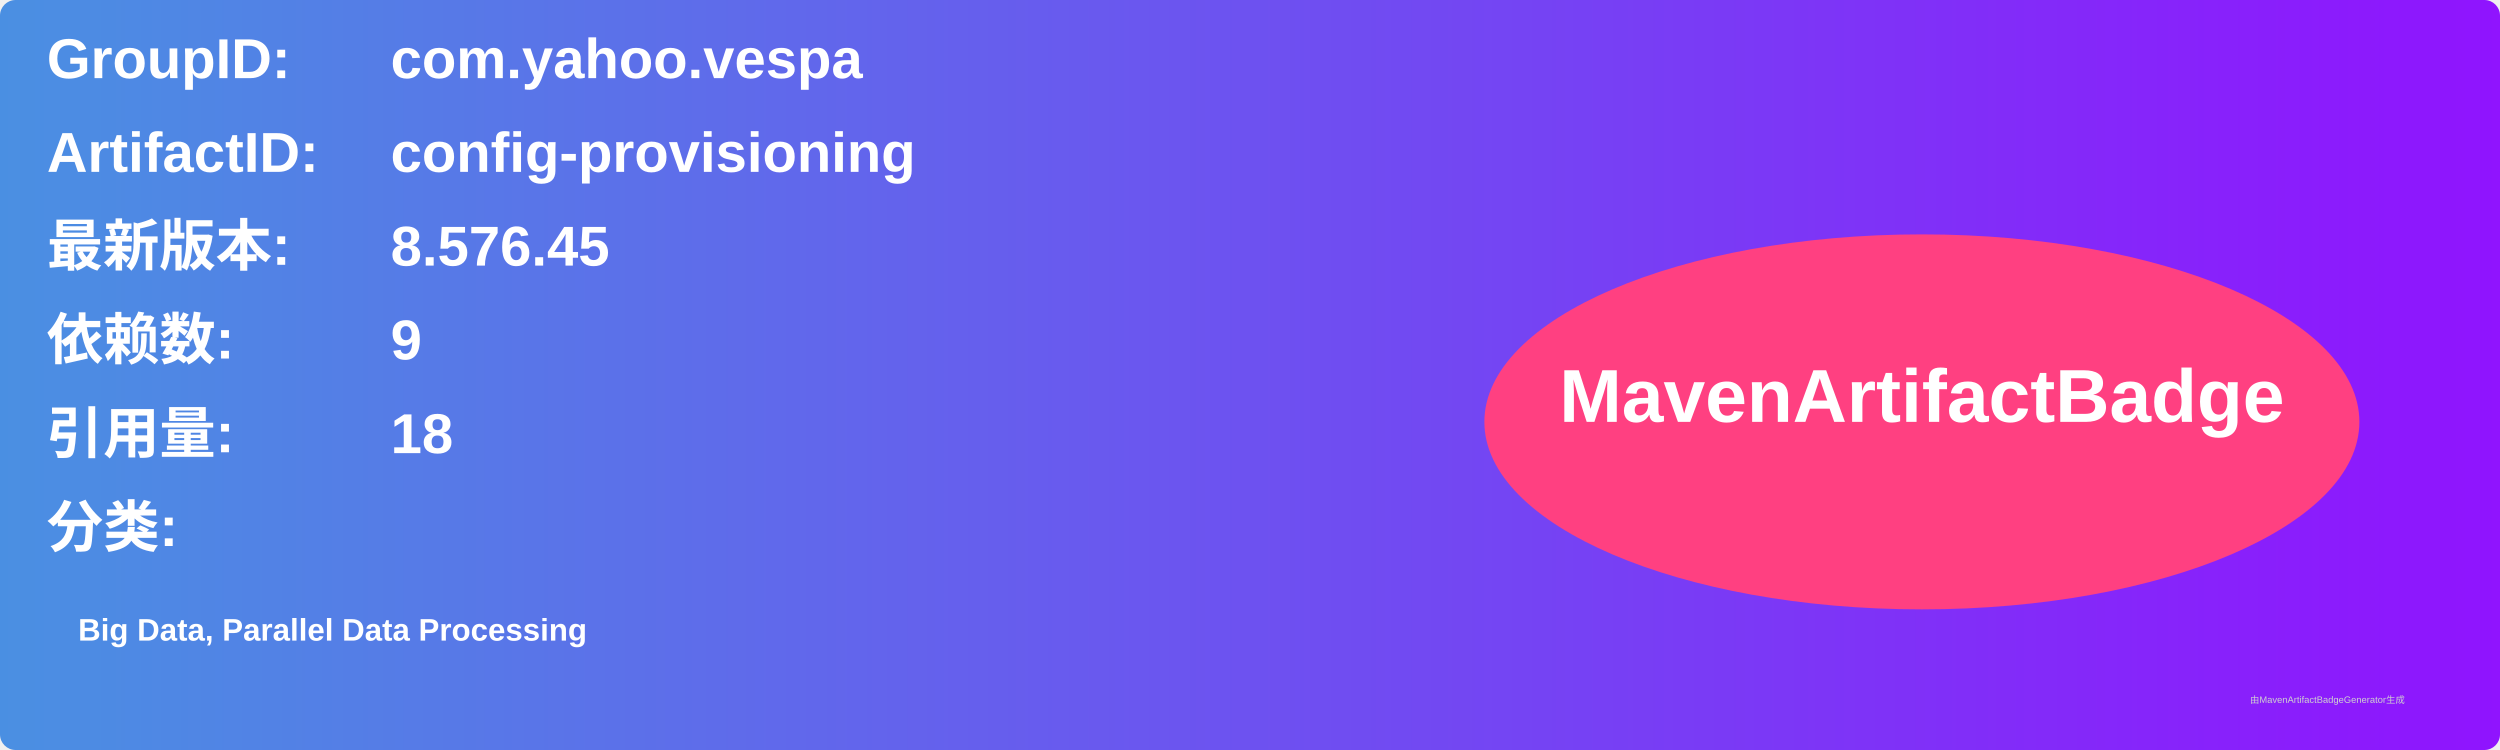
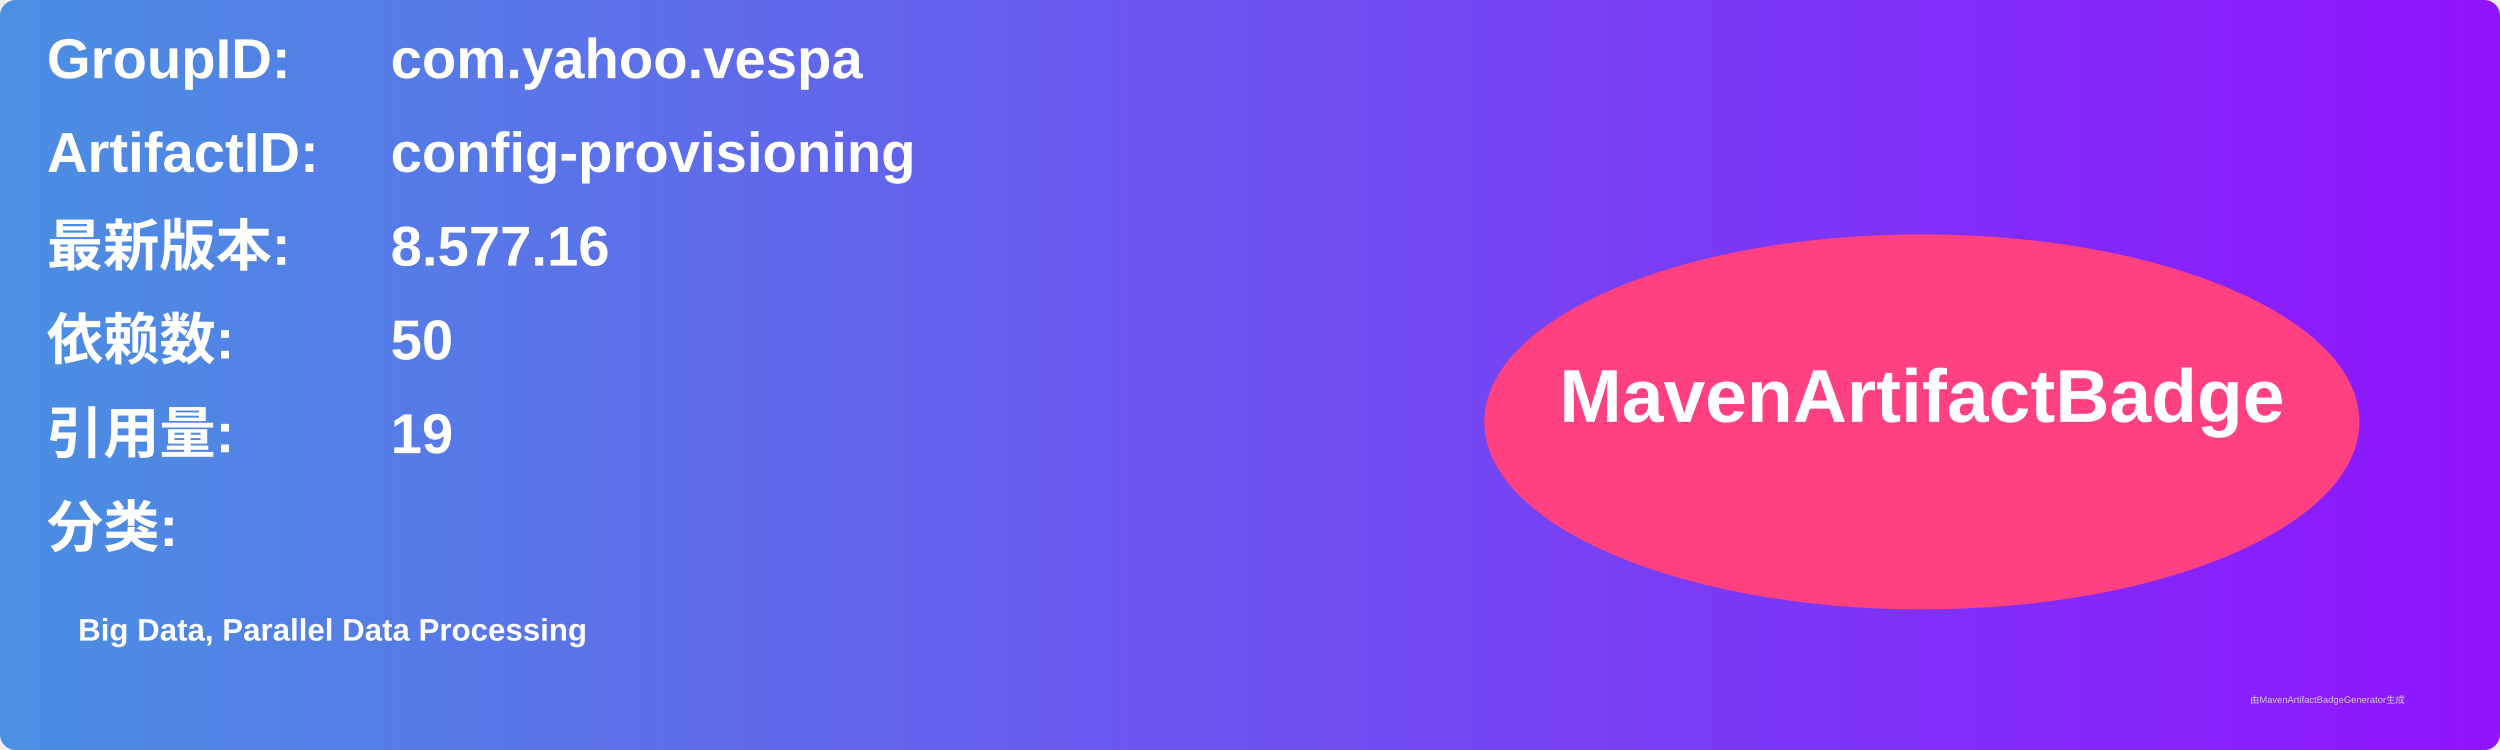
<svg xmlns="http://www.w3.org/2000/svg" width="800" height="240" viewBox="0 0 800 240">
  <linearGradient id="grad" x1="0%" y1="0%" x2="100%" y2="0%">
    <stop offset="0%" stop-color="#4a90e2" />
    <stop offset="100%" stop-color="#9013fe" />
  </linearGradient>
  <rect width="100%" height="100%" rx="5" ry="5" fill="url(#grad)" />
  <g transform="translate(15, 15)">
    <text x="0" y="10" font-family="Arial" font-size="18" fill="white" font-weight="bold" width="260">GroupID:</text>
    <text x="110" y="10" font-family="Arial" font-size="18" fill="white" font-weight="bold" width="460">com.yahoo.vespa</text>
    <text x="0" y="40" font-family="Arial" font-size="18" fill="white" font-weight="bold" width="260">ArtifactID:</text>
    <text x="110" y="40" font-family="Arial" font-size="18" fill="white" font-weight="bold" width="460">config-provisioning</text>
    <text x="0" y="70" font-family="Arial" font-size="18" fill="white" font-weight="bold">最新版本:</text>
    <text x="110" y="70" font-family="Arial" font-size="18" fill="white" font-weight="bold">
-       <tspan font-weight="bold">8.576.45</tspan>
+       <tspan font-weight="bold">8.577.16</tspan>
    </text>
    <text x="0" y="100" font-family="Arial" font-size="18" fill="white" font-weight="bold">依赖数: </text>
    <text x="110" y="100" font-family="Arial" font-size="18" fill="white">
-       <tspan font-weight="bold">9</tspan>
+       <tspan font-weight="bold">50</tspan>
    </text>
    <text x="0" y="130" font-family="Arial" font-size="18" fill="white" font-weight="bold">引用量: </text>
    <text x="110" y="130" font-family="Arial" font-size="18" fill="white">
-       <tspan font-weight="bold">18</tspan>
+       <tspan font-weight="bold">19</tspan>
    </text>
    <text x="0" y="160" font-family="Arial" font-size="18" fill="white" font-weight="bold">分类:</text>
    <text x="10" y="190" font-family="Arial" font-size="10" fill="white">
      <tspan font-weight="bold">Big Data, Parallel Data Processing</tspan>
    </text>
    <ellipse cx="600" cy="120" rx="140" ry="60" fill="#ff4081" />
    <text x="600" y="120" text-anchor="middle" font-family="Arial" font-size="24" fill="white" font-weight="bold">MavenArtifactBadge</text>
  </g>
  <text x="720" y="225" font-family="Arial" font-size="3" fill="#d0d0d0">由MavenArtifactBadgeGenerator生成</text>
</svg>
